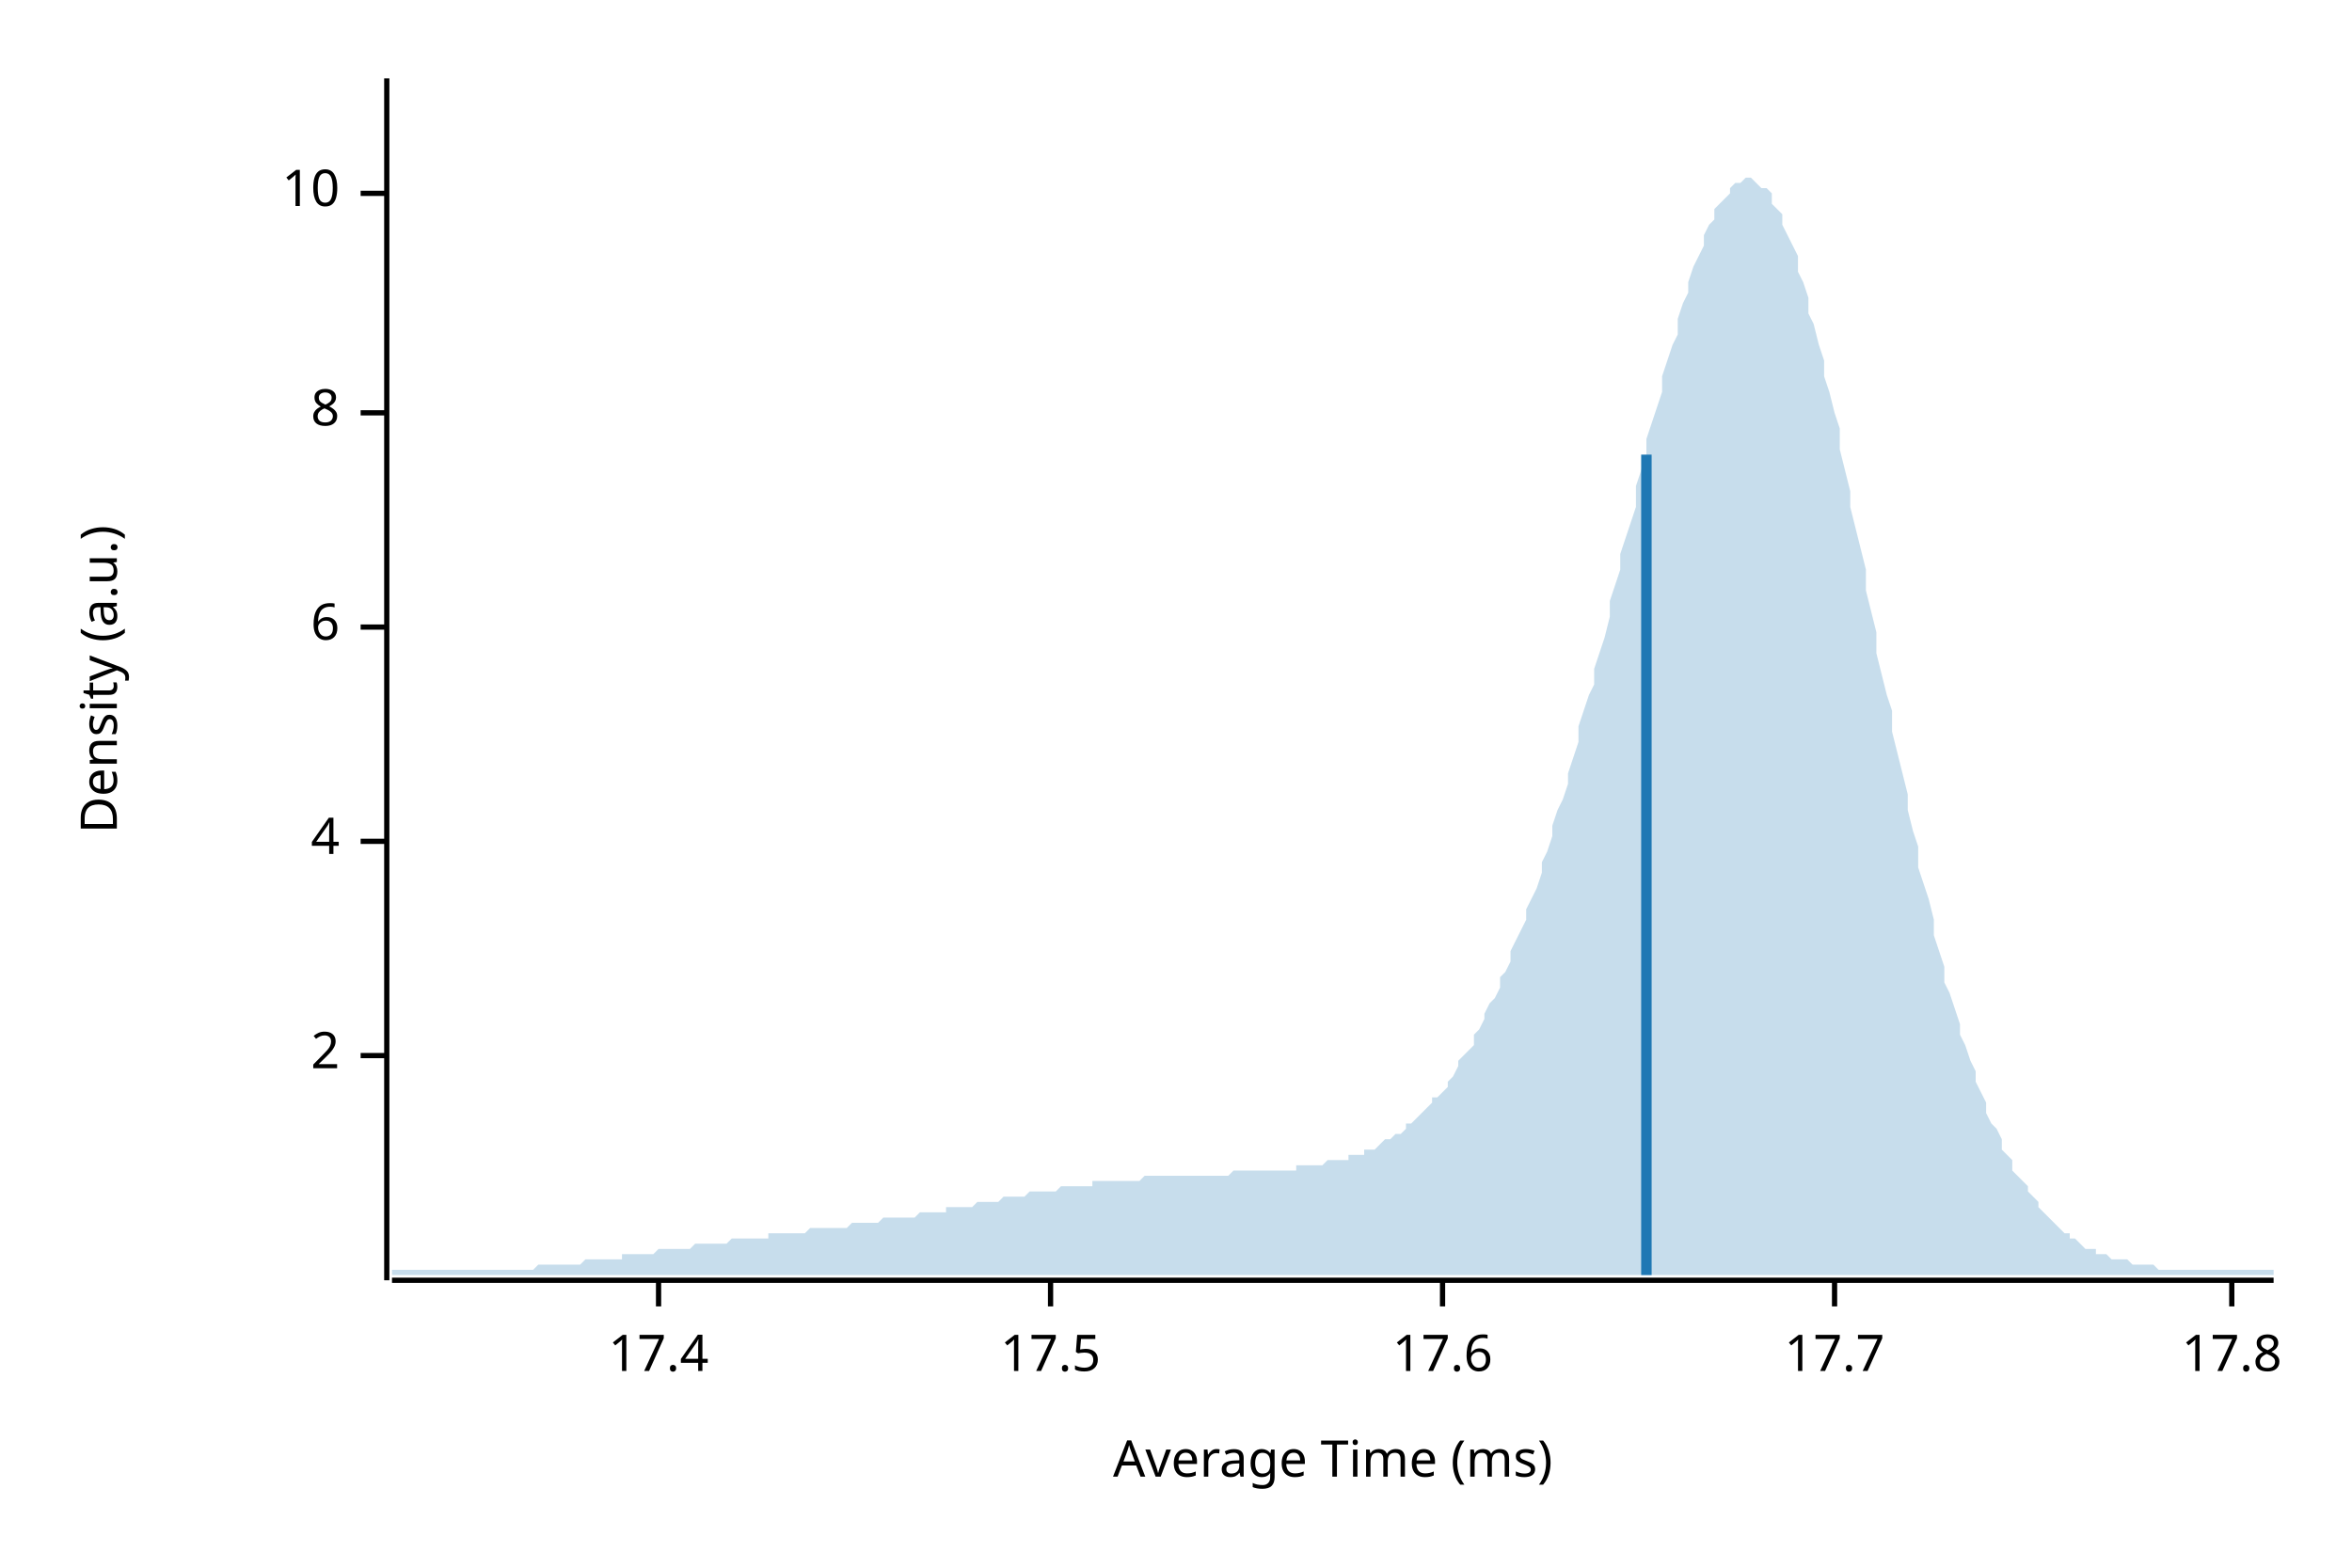
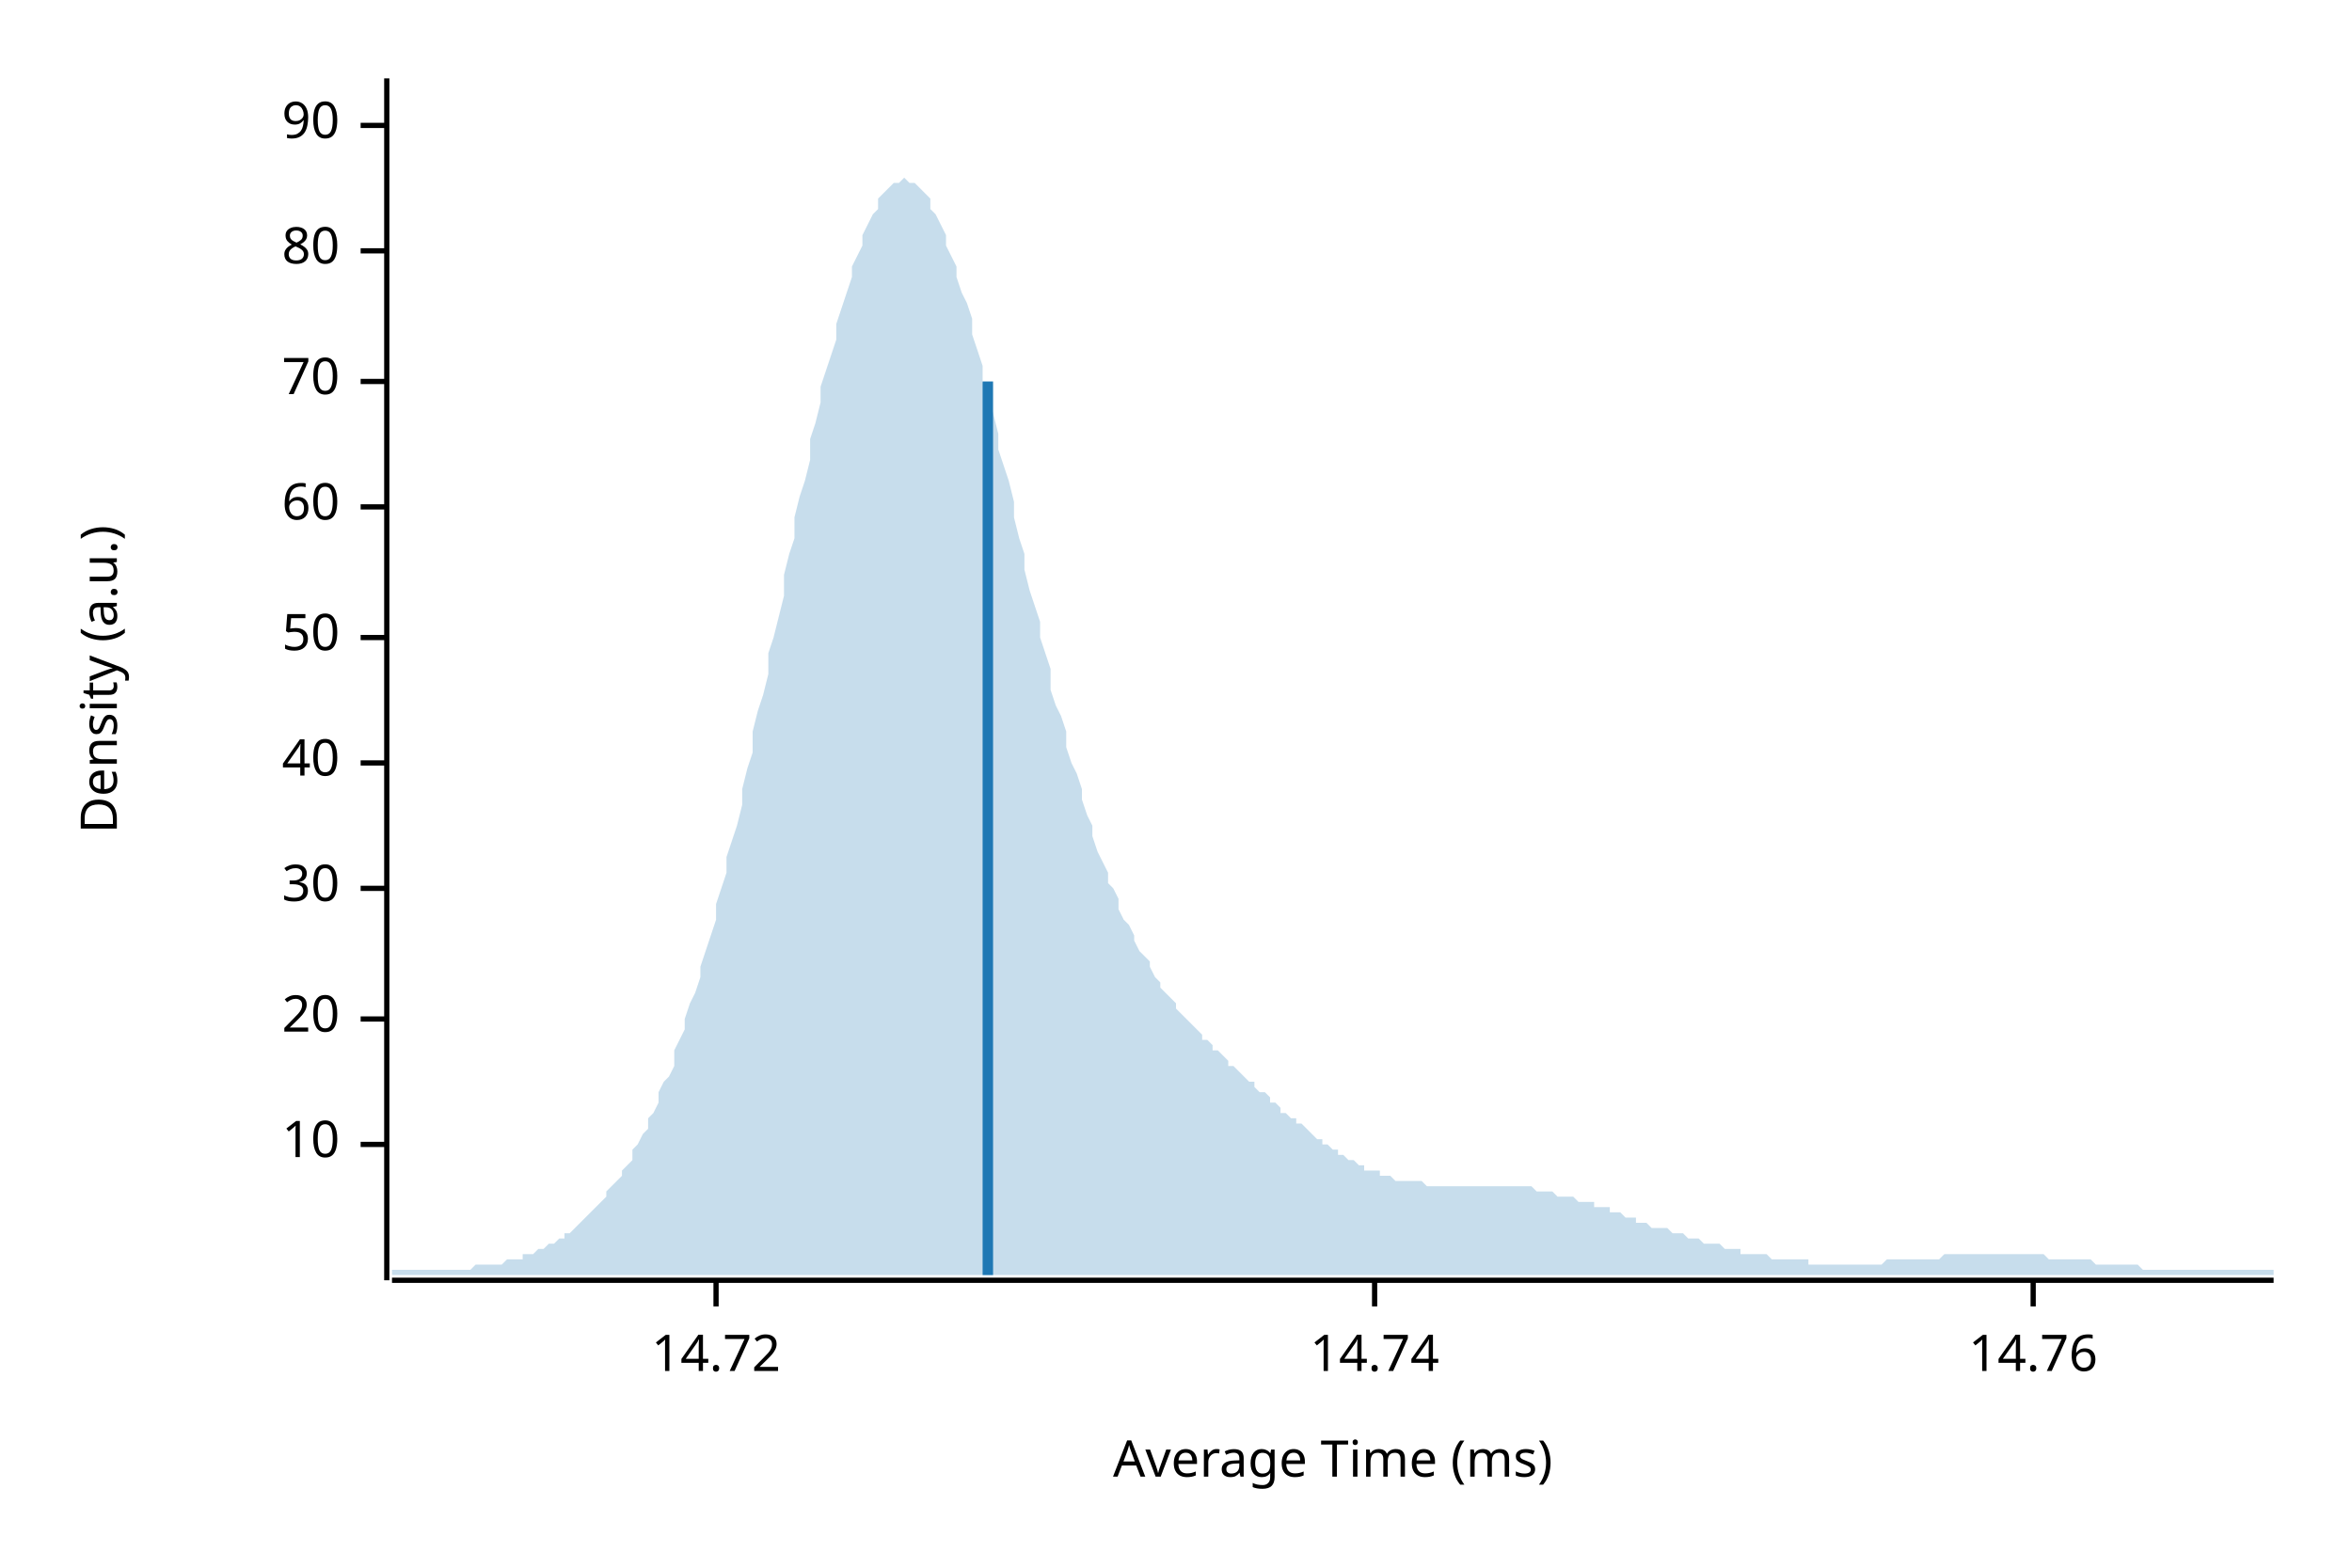
<svg xmlns="http://www.w3.org/2000/svg" width="450" height="300" viewBox="0 0 450 300">
  <text x="15" y="130" dy="0.76em" text-anchor="middle" font-family="sans-serif" font-size="9.677" opacity="1" fill="#000000" transform="rotate(270, 15, 130)">
Density (a.u.)
</text>
  <text x="255" y="285" dy="-0.5ex" text-anchor="middle" font-family="sans-serif" font-size="9.677" opacity="1" fill="#000000">
Average Time (ms)
</text>
  <polyline fill="none" opacity="1" stroke="#000000" stroke-width="1" points="74,15 74,245 " />
-   <text x="65" y="202" dy="0.5ex" text-anchor="end" font-family="sans-serif" font-size="9.677" opacity="1" fill="#000000">
- 2
- </text>
-   <polyline fill="none" opacity="1" stroke="#000000" stroke-width="1" points="69,202 74,202 " />
-   <text x="65" y="161" dy="0.5ex" text-anchor="end" font-family="sans-serif" font-size="9.677" opacity="1" fill="#000000">
- 4
- </text>
-   <polyline fill="none" opacity="1" stroke="#000000" stroke-width="1" points="69,161 74,161 " />
-   <text x="65" y="120" dy="0.5ex" text-anchor="end" font-family="sans-serif" font-size="9.677" opacity="1" fill="#000000">
- 6
- </text>
-   <polyline fill="none" opacity="1" stroke="#000000" stroke-width="1" points="69,120 74,120 " />
-   <text x="65" y="79" dy="0.5ex" text-anchor="end" font-family="sans-serif" font-size="9.677" opacity="1" fill="#000000">
- 8
- </text>
-   <polyline fill="none" opacity="1" stroke="#000000" stroke-width="1" points="69,79 74,79 " />
-   <text x="65" y="37" dy="0.5ex" text-anchor="end" font-family="sans-serif" font-size="9.677" opacity="1" fill="#000000">
+   <text x="65" y="219" dy="0.5ex" text-anchor="end" font-family="sans-serif" font-size="9.677" opacity="1" fill="#000000">
10
</text>
-   <polyline fill="none" opacity="1" stroke="#000000" stroke-width="1" points="69,37 74,37 " />
+   <polyline fill="none" opacity="1" stroke="#000000" stroke-width="1" points="69,219 74,219 " />
+   <text x="65" y="195" dy="0.5ex" text-anchor="end" font-family="sans-serif" font-size="9.677" opacity="1" fill="#000000">
+ 20
+ </text>
+   <polyline fill="none" opacity="1" stroke="#000000" stroke-width="1" points="69,195 74,195 " />
+   <text x="65" y="170" dy="0.5ex" text-anchor="end" font-family="sans-serif" font-size="9.677" opacity="1" fill="#000000">
+ 30
+ </text>
+   <polyline fill="none" opacity="1" stroke="#000000" stroke-width="1" points="69,170 74,170 " />
+   <text x="65" y="146" dy="0.5ex" text-anchor="end" font-family="sans-serif" font-size="9.677" opacity="1" fill="#000000">
+ 40
+ </text>
+   <polyline fill="none" opacity="1" stroke="#000000" stroke-width="1" points="69,146 74,146 " />
+   <text x="65" y="122" dy="0.5ex" text-anchor="end" font-family="sans-serif" font-size="9.677" opacity="1" fill="#000000">
+ 50
+ </text>
+   <polyline fill="none" opacity="1" stroke="#000000" stroke-width="1" points="69,122 74,122 " />
+   <text x="65" y="97" dy="0.5ex" text-anchor="end" font-family="sans-serif" font-size="9.677" opacity="1" fill="#000000">
+ 60
+ </text>
+   <polyline fill="none" opacity="1" stroke="#000000" stroke-width="1" points="69,97 74,97 " />
+   <text x="65" y="73" dy="0.5ex" text-anchor="end" font-family="sans-serif" font-size="9.677" opacity="1" fill="#000000">
+ 70
+ </text>
+   <polyline fill="none" opacity="1" stroke="#000000" stroke-width="1" points="69,73 74,73 " />
+   <text x="65" y="48" dy="0.5ex" text-anchor="end" font-family="sans-serif" font-size="9.677" opacity="1" fill="#000000">
+ 80
+ </text>
+   <polyline fill="none" opacity="1" stroke="#000000" stroke-width="1" points="69,48 74,48 " />
+   <text x="65" y="24" dy="0.5ex" text-anchor="end" font-family="sans-serif" font-size="9.677" opacity="1" fill="#000000">
+ 90
+ </text>
+   <polyline fill="none" opacity="1" stroke="#000000" stroke-width="1" points="69,24 74,24 " />
  <polyline fill="none" opacity="1" stroke="#000000" stroke-width="1" points="75,245 435,245 " />
-   <text x="126" y="255" dy="0.76em" text-anchor="middle" font-family="sans-serif" font-size="9.677" opacity="1" fill="#000000">
- 17.4
+   <text x="137" y="255" dy="0.76em" text-anchor="middle" font-family="sans-serif" font-size="9.677" opacity="1" fill="#000000">
+ 14.72
</text>
-   <polyline fill="none" opacity="1" stroke="#000000" stroke-width="1" points="126,245 126,250 " />
-   <text x="201" y="255" dy="0.76em" text-anchor="middle" font-family="sans-serif" font-size="9.677" opacity="1" fill="#000000">
- 17.5
+   <polyline fill="none" opacity="1" stroke="#000000" stroke-width="1" points="137,245 137,250 " />
+   <text x="263" y="255" dy="0.76em" text-anchor="middle" font-family="sans-serif" font-size="9.677" opacity="1" fill="#000000">
+ 14.74
</text>
-   <polyline fill="none" opacity="1" stroke="#000000" stroke-width="1" points="201,245 201,250 " />
-   <text x="276" y="255" dy="0.76em" text-anchor="middle" font-family="sans-serif" font-size="9.677" opacity="1" fill="#000000">
- 17.6
+   <polyline fill="none" opacity="1" stroke="#000000" stroke-width="1" points="263,245 263,250 " />
+   <text x="389" y="255" dy="0.76em" text-anchor="middle" font-family="sans-serif" font-size="9.677" opacity="1" fill="#000000">
+ 14.76
</text>
-   <polyline fill="none" opacity="1" stroke="#000000" stroke-width="1" points="276,245 276,250 " />
-   <text x="351" y="255" dy="0.76em" text-anchor="middle" font-family="sans-serif" font-size="9.677" opacity="1" fill="#000000">
- 17.7
- </text>
-   <polyline fill="none" opacity="1" stroke="#000000" stroke-width="1" points="351,245 351,250 " />
-   <text x="427" y="255" dy="0.76em" text-anchor="middle" font-family="sans-serif" font-size="9.677" opacity="1" fill="#000000">
- 17.8
- </text>
-   <polyline fill="none" opacity="1" stroke="#000000" stroke-width="1" points="427,245 427,250 " />
-   <polygon opacity="0.25" fill="#1F78B4" points="75,243 75,243 76,243 77,243 77,243 78,243 79,243 80,243 80,243 81,243 82,243 82,243 83,243 84,243 85,243 85,243 86,243 87,243 87,243 88,243 89,243 90,243 90,243 91,243 92,243 93,243 93,243 94,243 95,243 95,243 96,243 97,243 98,243 98,243 99,243 100,243 100,243 101,243 102,243 103,242 103,242 104,242 105,242 106,242 106,242 107,242 108,242 108,242 109,242 110,242 111,242 111,242 112,241 113,241 113,241 114,241 115,241 116,241 116,241 117,241 118,241 119,241 119,240 120,240 121,240 121,240 122,240 123,240 124,240 124,240 125,240 126,239 126,239 127,239 128,239 129,239 129,239 130,239 131,239 131,239 132,239 133,238 134,238 134,238 135,238 136,238 137,238 137,238 138,238 139,238 139,238 140,237 141,237 142,237 142,237 143,237 144,237 144,237 145,237 146,237 147,237 147,236 148,236 149,236 150,236 150,236 151,236 152,236 152,236 153,236 154,236 155,235 155,235 156,235 157,235 157,235 158,235 159,235 160,235 160,235 161,235 162,235 163,234 163,234 164,234 165,234 165,234 166,234 167,234 168,234 168,234 169,233 170,233 170,233 171,233 172,233 173,233 173,233 174,233 175,233 176,232 176,232 177,232 178,232 178,232 179,232 180,232 181,232 181,231 182,231 183,231 183,231 184,231 185,231 186,231 186,231 187,230 188,230 188,230 189,230 190,230 191,230 191,230 192,229 193,229 194,229 194,229 195,229 196,229 196,229 197,228 198,228 199,228 199,228 200,228 201,228 201,228 202,228 203,227 204,227 204,227 205,227 206,227 207,227 207,227 208,227 209,227 209,226 210,226 211,226 212,226 212,226 213,226 214,226 214,226 215,226 216,226 217,226 217,226 218,226 219,225 220,225 220,225 221,225 222,225 222,225 223,225 224,225 225,225 225,225 226,225 227,225 227,225 228,225 229,225 230,225 230,225 231,225 232,225 232,225 233,225 234,225 235,225 235,225 236,224 237,224 238,224 238,224 239,224 240,224 240,224 241,224 242,224 243,224 243,224 244,224 245,224 245,224 246,224 247,224 248,224 248,223 249,223 250,223 251,223 251,223 252,223 253,223 253,223 254,222 255,222 256,222 256,222 257,222 258,222 258,221 259,221 260,221 261,221 261,220 262,220 263,220 264,219 264,219 265,218 266,218 266,218 267,217 268,217 269,216 269,215 270,215 271,214 271,214 272,213 273,212 274,211 274,210 275,210 276,209 277,208 277,207 278,206 279,204 279,203 280,202 281,201 282,200 282,198 283,197 284,195 284,194 285,192 286,191 287,189 287,187 288,186 289,184 289,182 290,180 291,178 292,176 292,174 293,172 294,170 295,167 295,165 296,163 297,160 297,158 298,155 299,153 300,150 300,148 301,145 302,142 302,139 303,136 304,133 305,131 305,128 306,125 307,122 308,118 308,115 309,112 310,109 310,106 311,103 312,100 313,97 313,93 314,90 315,87 315,84 316,81 317,78 318,75 318,72 319,69 320,66 321,64 321,61 322,58 323,56 323,54 324,51 325,49 326,47 326,45 327,43 328,42 328,40 329,39 330,38 331,37 331,36 332,35 333,35 333,35 334,34 335,34 336,35 336,35 337,36 338,36 339,37 339,39 340,40 341,41 341,43 342,45 343,47 344,49 344,52 345,54 346,57 346,60 347,62 348,66 349,69 349,72 350,75 351,79 352,82 352,86 353,90 354,94 354,97 355,101 356,105 357,109 357,113 358,117 359,121 359,125 360,129 361,133 362,136 362,140 363,144 364,148 365,152 365,155 366,159 367,162 367,166 368,169 369,172 370,176 370,179 371,182 372,185 372,188 373,190 374,193 375,196 375,198 376,200 377,203 378,205 378,207 379,209 380,211 380,213 381,215 382,216 383,218 383,220 384,221 385,222 385,224 386,225 387,226 388,227 388,228 389,229 390,230 390,231 391,232 392,233 393,234 393,234 394,235 395,236 396,236 396,237 397,237 398,238 398,238 399,239 400,239 401,239 401,240 402,240 403,240 403,240 404,241 405,241 406,241 406,241 407,241 408,242 409,242 409,242 410,242 411,242 411,242 412,242 413,243 414,243 414,243 415,243 416,243 416,243 417,243 418,243 419,243 419,243 420,243 421,243 422,243 422,243 423,243 424,243 424,243 425,243 426,243 427,243 427,243 428,243 429,243 429,243 430,243 431,243 432,243 432,243 433,243 434,243 435,243 435,244 75,244 " />
-   <polyline fill="none" opacity="1" stroke="#1F78B4" stroke-width="2" points="315,244 315,87 " />
+   <polyline fill="none" opacity="1" stroke="#000000" stroke-width="1" points="389,245 389,250 " />
+   <polygon opacity="0.25" fill="#1F78B4" points="75,243 75,243 76,243 77,243 77,243 78,243 79,243 80,243 80,243 81,243 82,243 82,243 83,243 84,243 85,243 85,243 86,243 87,243 87,243 88,243 89,243 90,243 90,243 91,242 92,242 93,242 93,242 94,242 95,242 95,242 96,242 97,241 98,241 98,241 99,241 100,241 100,240 101,240 102,240 103,239 103,239 104,239 105,238 106,238 106,238 107,237 108,237 108,236 109,236 110,235 111,234 111,234 112,233 113,232 113,232 114,231 115,230 116,229 116,228 117,227 118,226 119,225 119,224 120,223 121,222 121,220 122,219 123,217 124,216 124,214 125,213 126,211 126,209 127,207 128,206 129,204 129,201 130,199 131,197 131,195 132,192 133,190 134,187 134,185 135,182 136,179 137,176 137,173 138,170 139,167 139,164 140,161 141,158 142,154 142,151 143,147 144,144 144,140 145,136 146,133 147,129 147,125 148,122 149,118 150,114 150,110 151,106 152,103 152,99 153,95 154,92 155,88 155,84 156,81 157,77 157,74 158,71 159,68 160,65 160,62 161,59 162,56 163,53 163,51 164,49 165,47 165,45 166,43 167,41 168,40 168,38 169,37 170,36 170,36 171,35 172,35 173,34 173,34 174,35 175,35 176,36 176,36 177,37 178,38 178,40 179,41 180,43 181,45 181,47 182,49 183,51 183,53 184,56 185,58 186,61 186,64 187,67 188,70 188,73 189,76 190,79 191,83 191,86 192,89 193,92 194,96 194,99 195,103 196,106 196,109 197,113 198,116 199,119 199,122 200,125 201,128 201,132 202,135 203,137 204,140 204,143 205,146 206,148 207,151 207,153 208,156 209,158 209,160 210,163 211,165 212,167 212,169 213,170 214,172 214,174 215,176 216,177 217,179 217,180 218,182 219,183 220,184 220,185 221,187 222,188 222,189 223,190 224,191 225,192 225,193 226,194 227,195 227,195 228,196 229,197 230,198 230,199 231,199 232,200 232,201 233,201 234,202 235,203 235,204 236,204 237,205 238,206 238,206 239,207 240,207 240,208 241,209 242,209 243,210 243,211 244,211 245,212 245,213 246,213 247,214 248,214 248,215 249,215 250,216 251,217 251,217 252,218 253,218 253,219 254,219 255,220 256,220 256,221 257,221 258,222 258,222 259,222 260,223 261,223 261,224 262,224 263,224 264,224 264,225 265,225 266,225 266,225 267,226 268,226 269,226 269,226 270,226 271,226 271,226 272,226 273,227 274,227 274,227 275,227 276,227 277,227 277,227 278,227 279,227 279,227 280,227 281,227 282,227 282,227 283,227 284,227 284,227 285,227 286,227 287,227 287,227 288,227 289,227 289,227 290,227 291,227 292,227 292,227 293,227 294,228 295,228 295,228 296,228 297,228 297,228 298,229 299,229 300,229 300,229 301,229 302,230 302,230 303,230 304,230 305,230 305,231 306,231 307,231 308,231 308,232 309,232 310,232 310,232 311,233 312,233 313,233 313,234 314,234 315,234 315,234 316,235 317,235 318,235 318,235 319,235 320,236 321,236 321,236 322,236 323,237 323,237 324,237 325,237 326,238 326,238 327,238 328,238 328,238 329,238 330,239 331,239 331,239 332,239 333,239 333,240 334,240 335,240 336,240 336,240 337,240 338,240 339,241 339,241 340,241 341,241 341,241 342,241 343,241 344,241 344,241 345,241 346,241 346,242 347,242 348,242 349,242 349,242 350,242 351,242 352,242 352,242 353,242 354,242 354,242 355,242 356,242 357,242 357,242 358,242 359,242 359,242 360,242 361,241 362,241 362,241 363,241 364,241 365,241 365,241 366,241 367,241 367,241 368,241 369,241 370,241 370,241 371,241 372,240 372,240 373,240 374,240 375,240 375,240 376,240 377,240 378,240 378,240 379,240 380,240 380,240 381,240 382,240 383,240 383,240 384,240 385,240 385,240 386,240 387,240 388,240 388,240 389,240 390,240 390,240 391,240 392,241 393,241 393,241 394,241 395,241 396,241 396,241 397,241 398,241 398,241 399,241 400,241 401,242 401,242 402,242 403,242 403,242 404,242 405,242 406,242 406,242 407,242 408,242 409,242 409,242 410,243 411,243 411,243 412,243 413,243 414,243 414,243 415,243 416,243 416,243 417,243 418,243 419,243 419,243 420,243 421,243 422,243 422,243 423,243 424,243 424,243 425,243 426,243 427,243 427,243 428,243 429,243 429,243 430,243 431,243 432,243 432,243 433,243 434,243 435,243 435,244 75,244 " />
+   <polyline fill="none" opacity="1" stroke="#1F78B4" stroke-width="2" points="189,244 189,73 " />
</svg>
